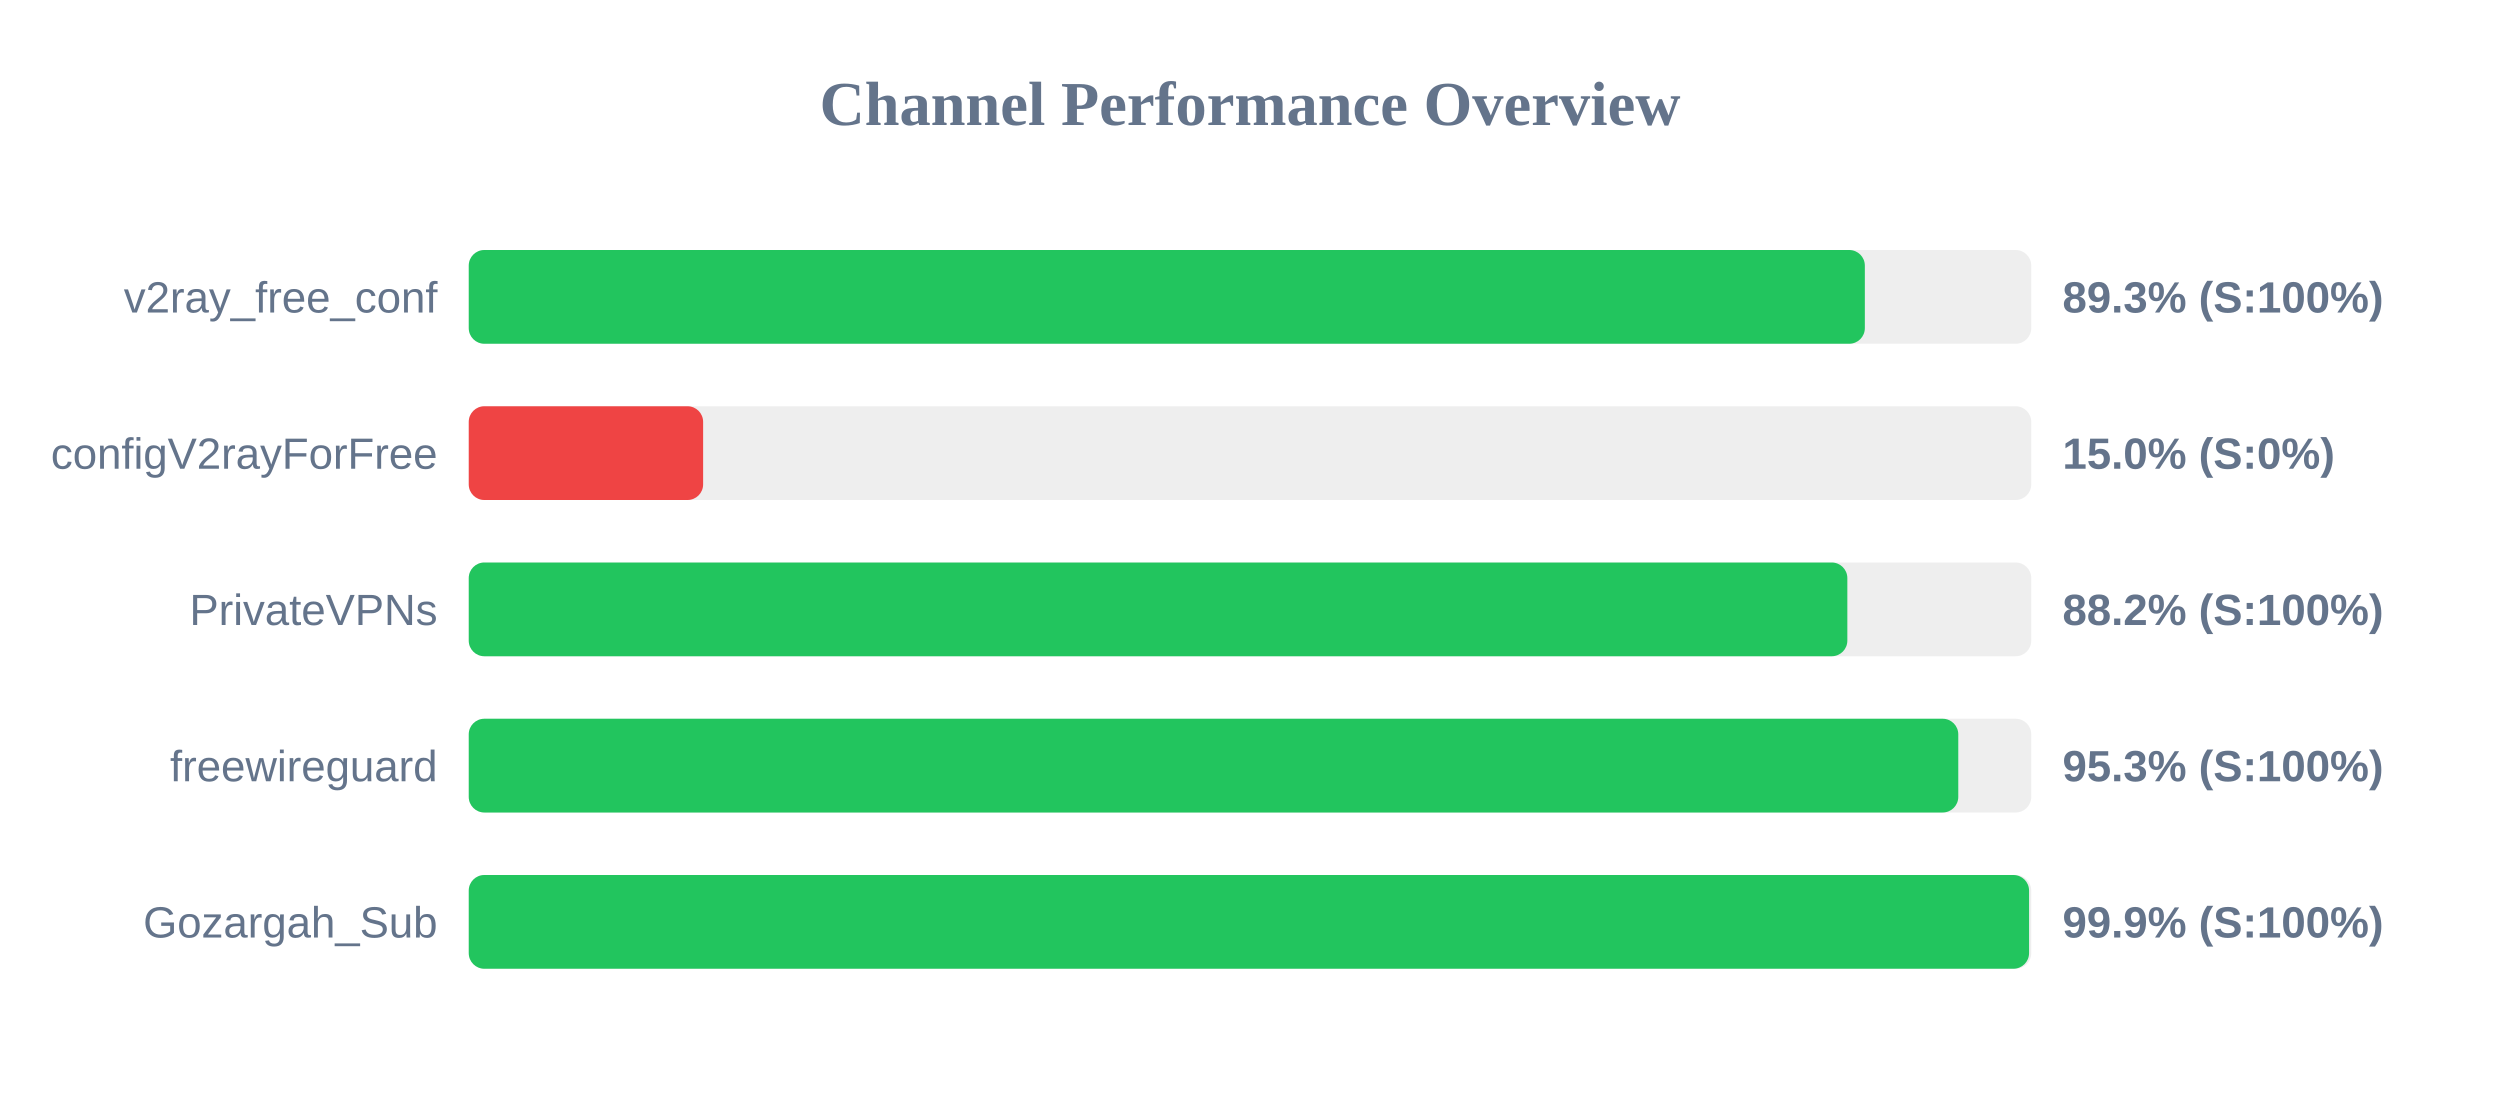
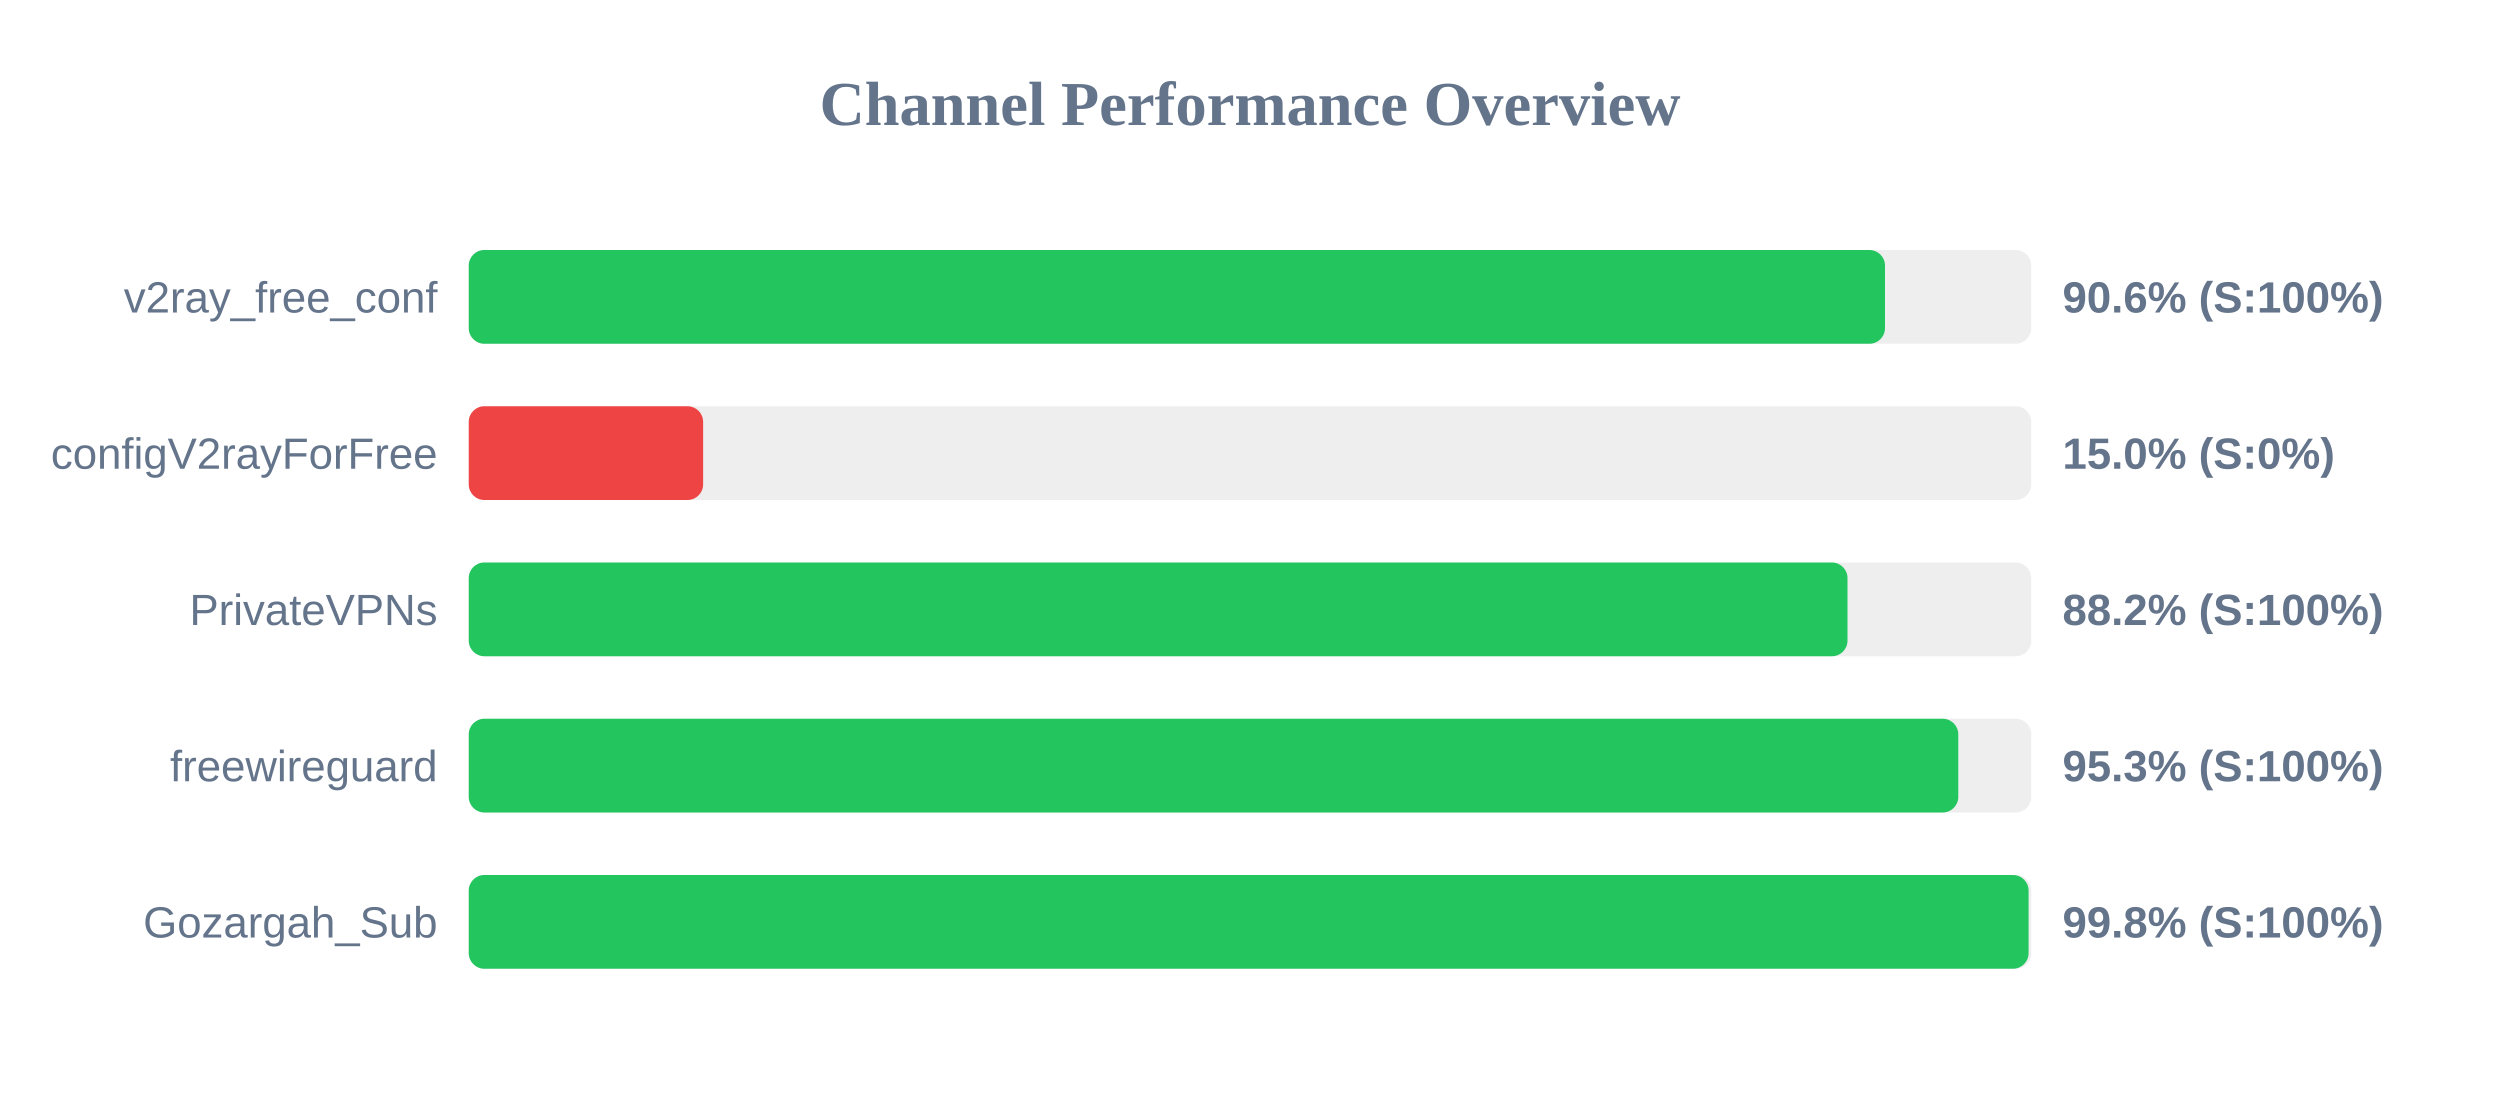
<svg xmlns="http://www.w3.org/2000/svg" width="800" height="350" version="1.1">
  <style>
        .row { font: 14px Arial; fill: #64748b; }
        .score { font: bold 14px Arial; fill: #64748b; }
    </style>
  <text x="400" y="40" text-anchor="middle" font-size="20px" font-weight="bold" fill="#64748b">Channel Performance Overview</text>
  <rect x="150" y="80" width="500" height="30" fill="#eee" rx="5" />
-   <rect x="150" y="80" width="446.75" height="30" fill="#22c55e" rx="5" />
+   <rect x="150" y="80" width="453.2" height="30" fill="#22c55e" rx="5" />
  <text x="140" y="100" text-anchor="end" class="row">v2ray_free_conf</text>
-   <text x="660" y="100" text-anchor="start" class="score">89.3% (S:100%)</text>
+   <text x="660" y="100" text-anchor="start" class="score">90.6% (S:100%)</text>
  <rect x="150" y="130" width="500" height="30" fill="#eee" rx="5" />
  <rect x="150" y="130" width="75.0" height="30" fill="#ef4444" rx="5" />
  <text x="140" y="150" text-anchor="end" class="row">configV2rayForFree</text>
  <text x="660" y="150" text-anchor="start" class="score">15.0% (S:0%)</text>
  <rect x="150" y="180" width="500" height="30" fill="#eee" rx="5" />
-   <rect x="150" y="180" width="441.15" height="30" fill="#22c55e" rx="5" />
+   <rect x="150" y="180" width="441.2" height="30" fill="#22c55e" rx="5" />
  <text x="140" y="200" text-anchor="end" class="row">PrivateVPNs</text>
  <text x="660" y="200" text-anchor="start" class="score">88.2% (S:100%)</text>
  <rect x="150" y="230" width="500" height="30" fill="#eee" rx="5" />
  <rect x="150" y="230" width="476.65" height="30" fill="#22c55e" rx="5" />
  <text x="140" y="250" text-anchor="end" class="row">freewireguard</text>
  <text x="660" y="250" text-anchor="start" class="score">95.3% (S:100%)</text>
  <rect x="150" y="280" width="500" height="30" fill="#eee" rx="5" />
-   <rect x="150" y="280" width="499.3" height="30" fill="#22c55e" rx="5" />
+   <rect x="150" y="280" width="499.15" height="30" fill="#22c55e" rx="5" />
  <text x="140" y="300" text-anchor="end" class="row">Gozargah_Sub</text>
-   <text x="660" y="300" text-anchor="start" class="score">99.9% (S:100%)</text>
+   <text x="660" y="300" text-anchor="start" class="score">99.8% (S:100%)</text>
</svg>
